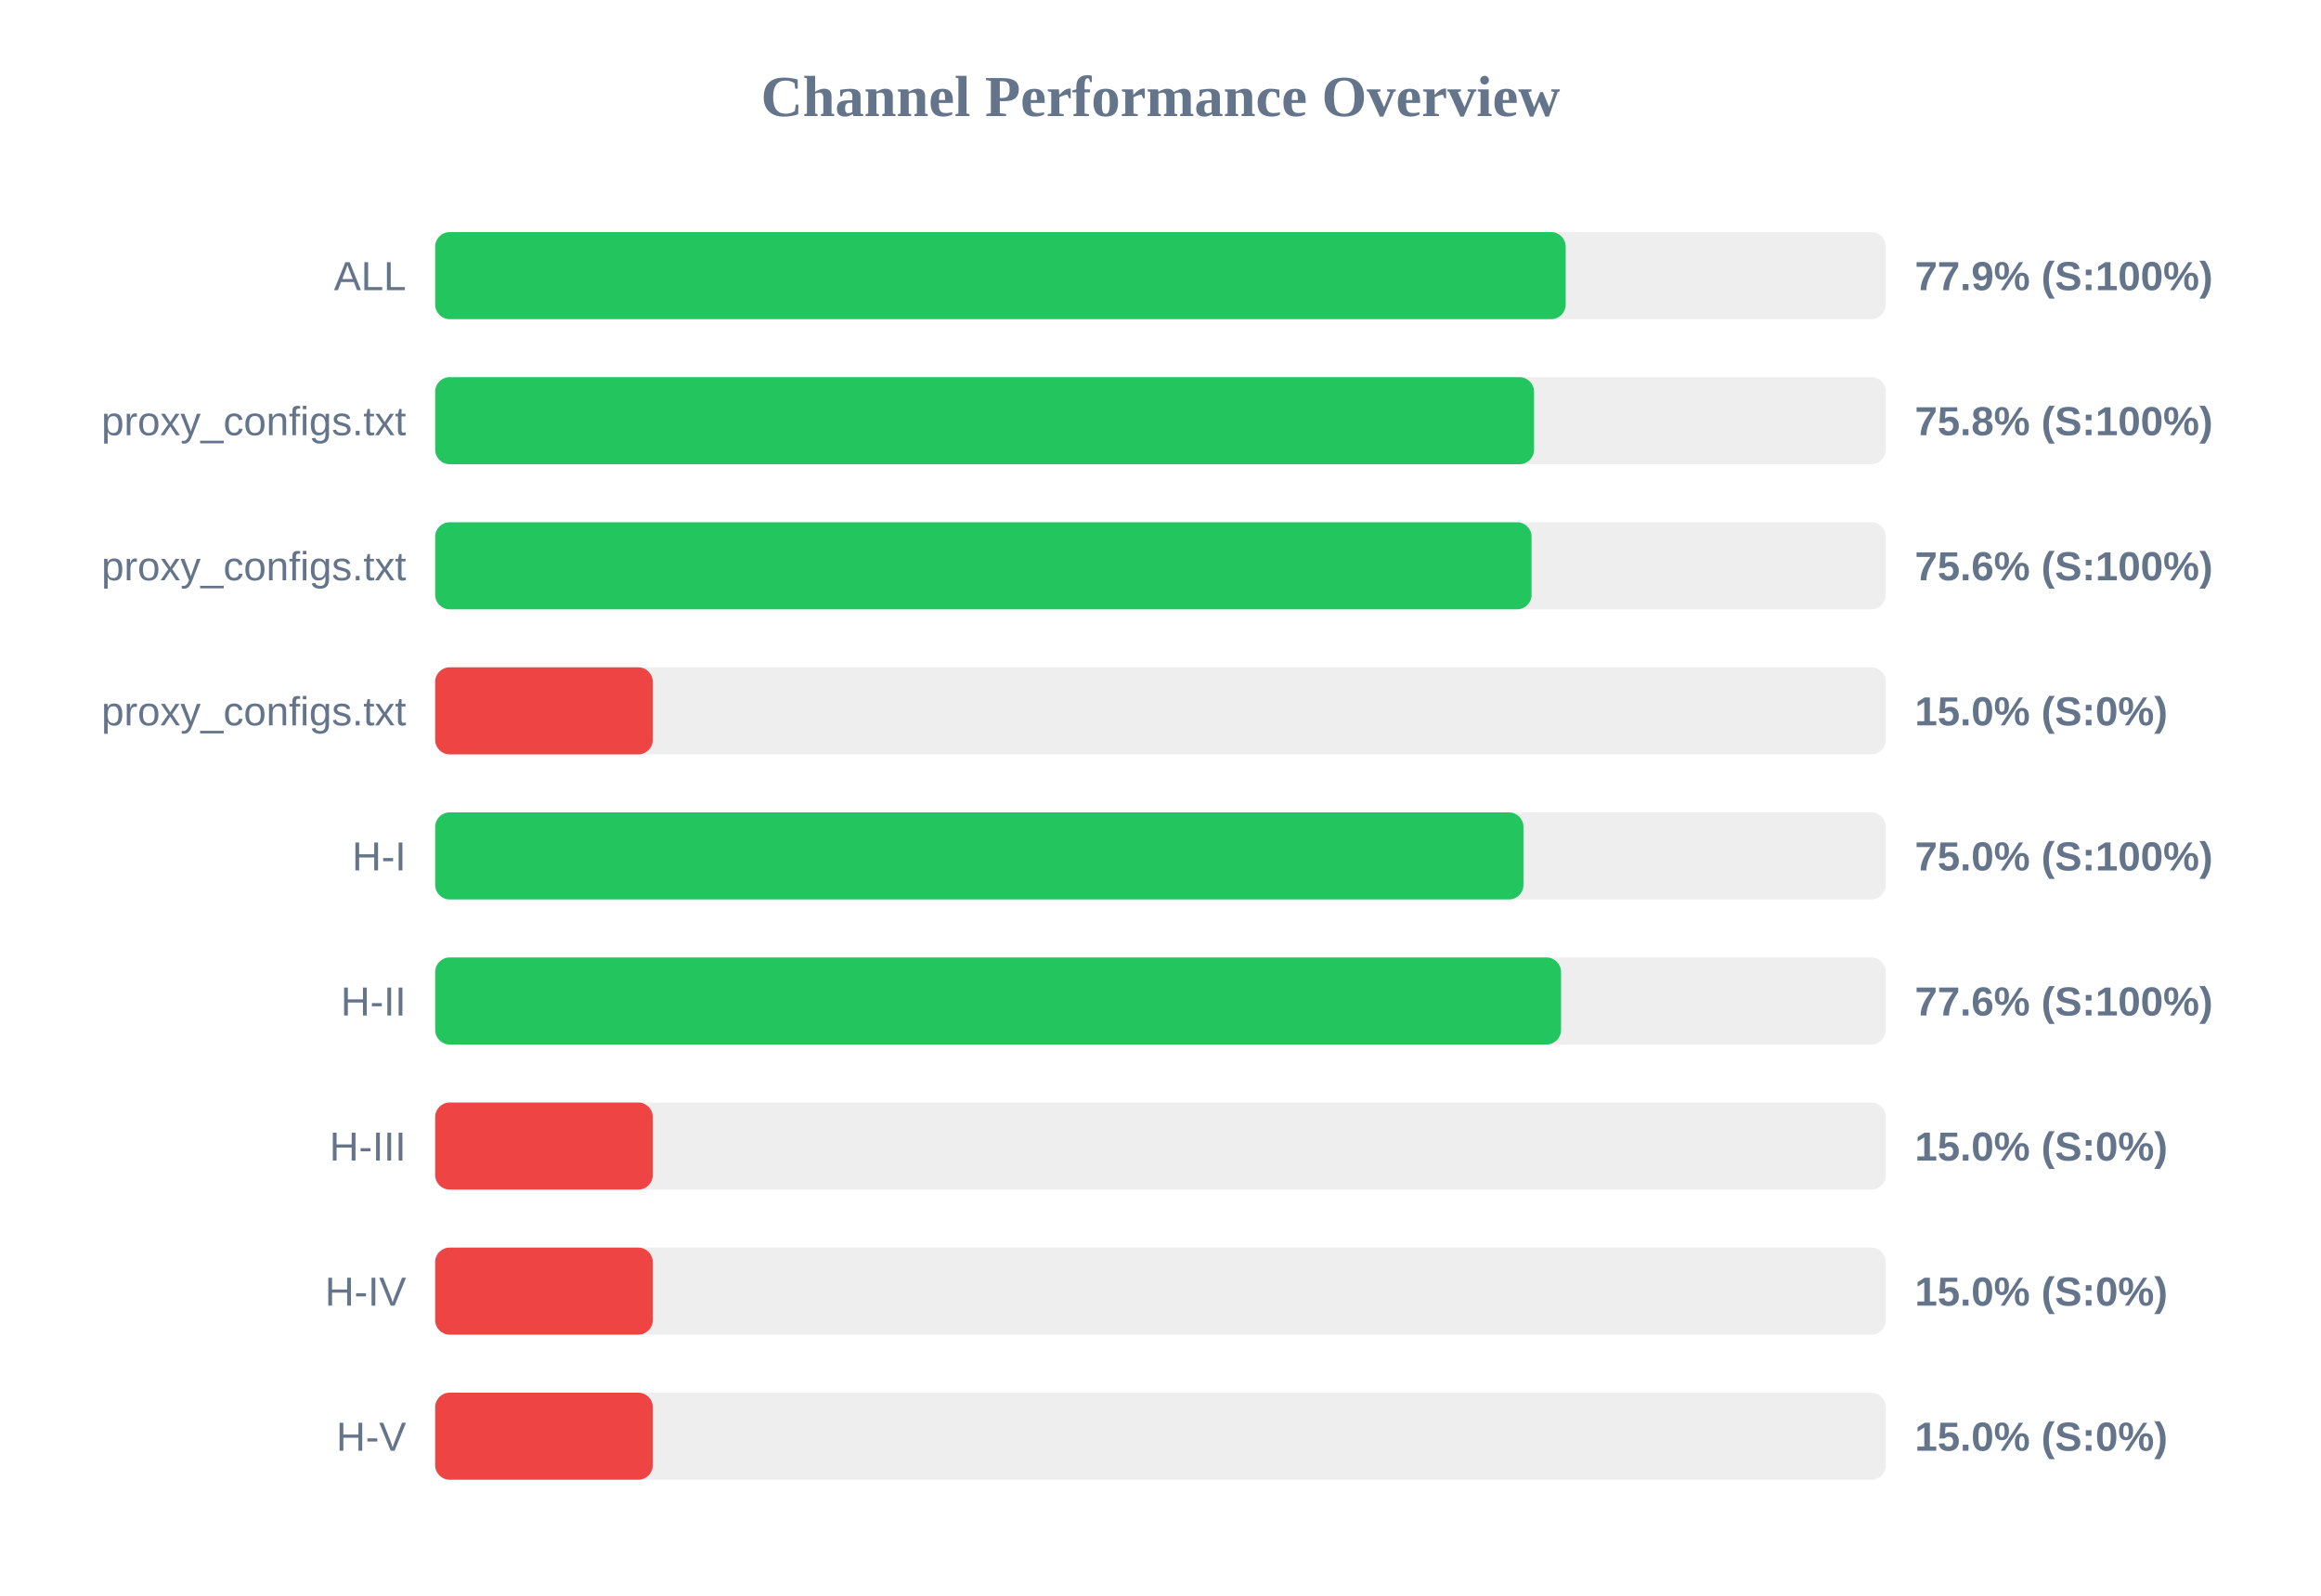
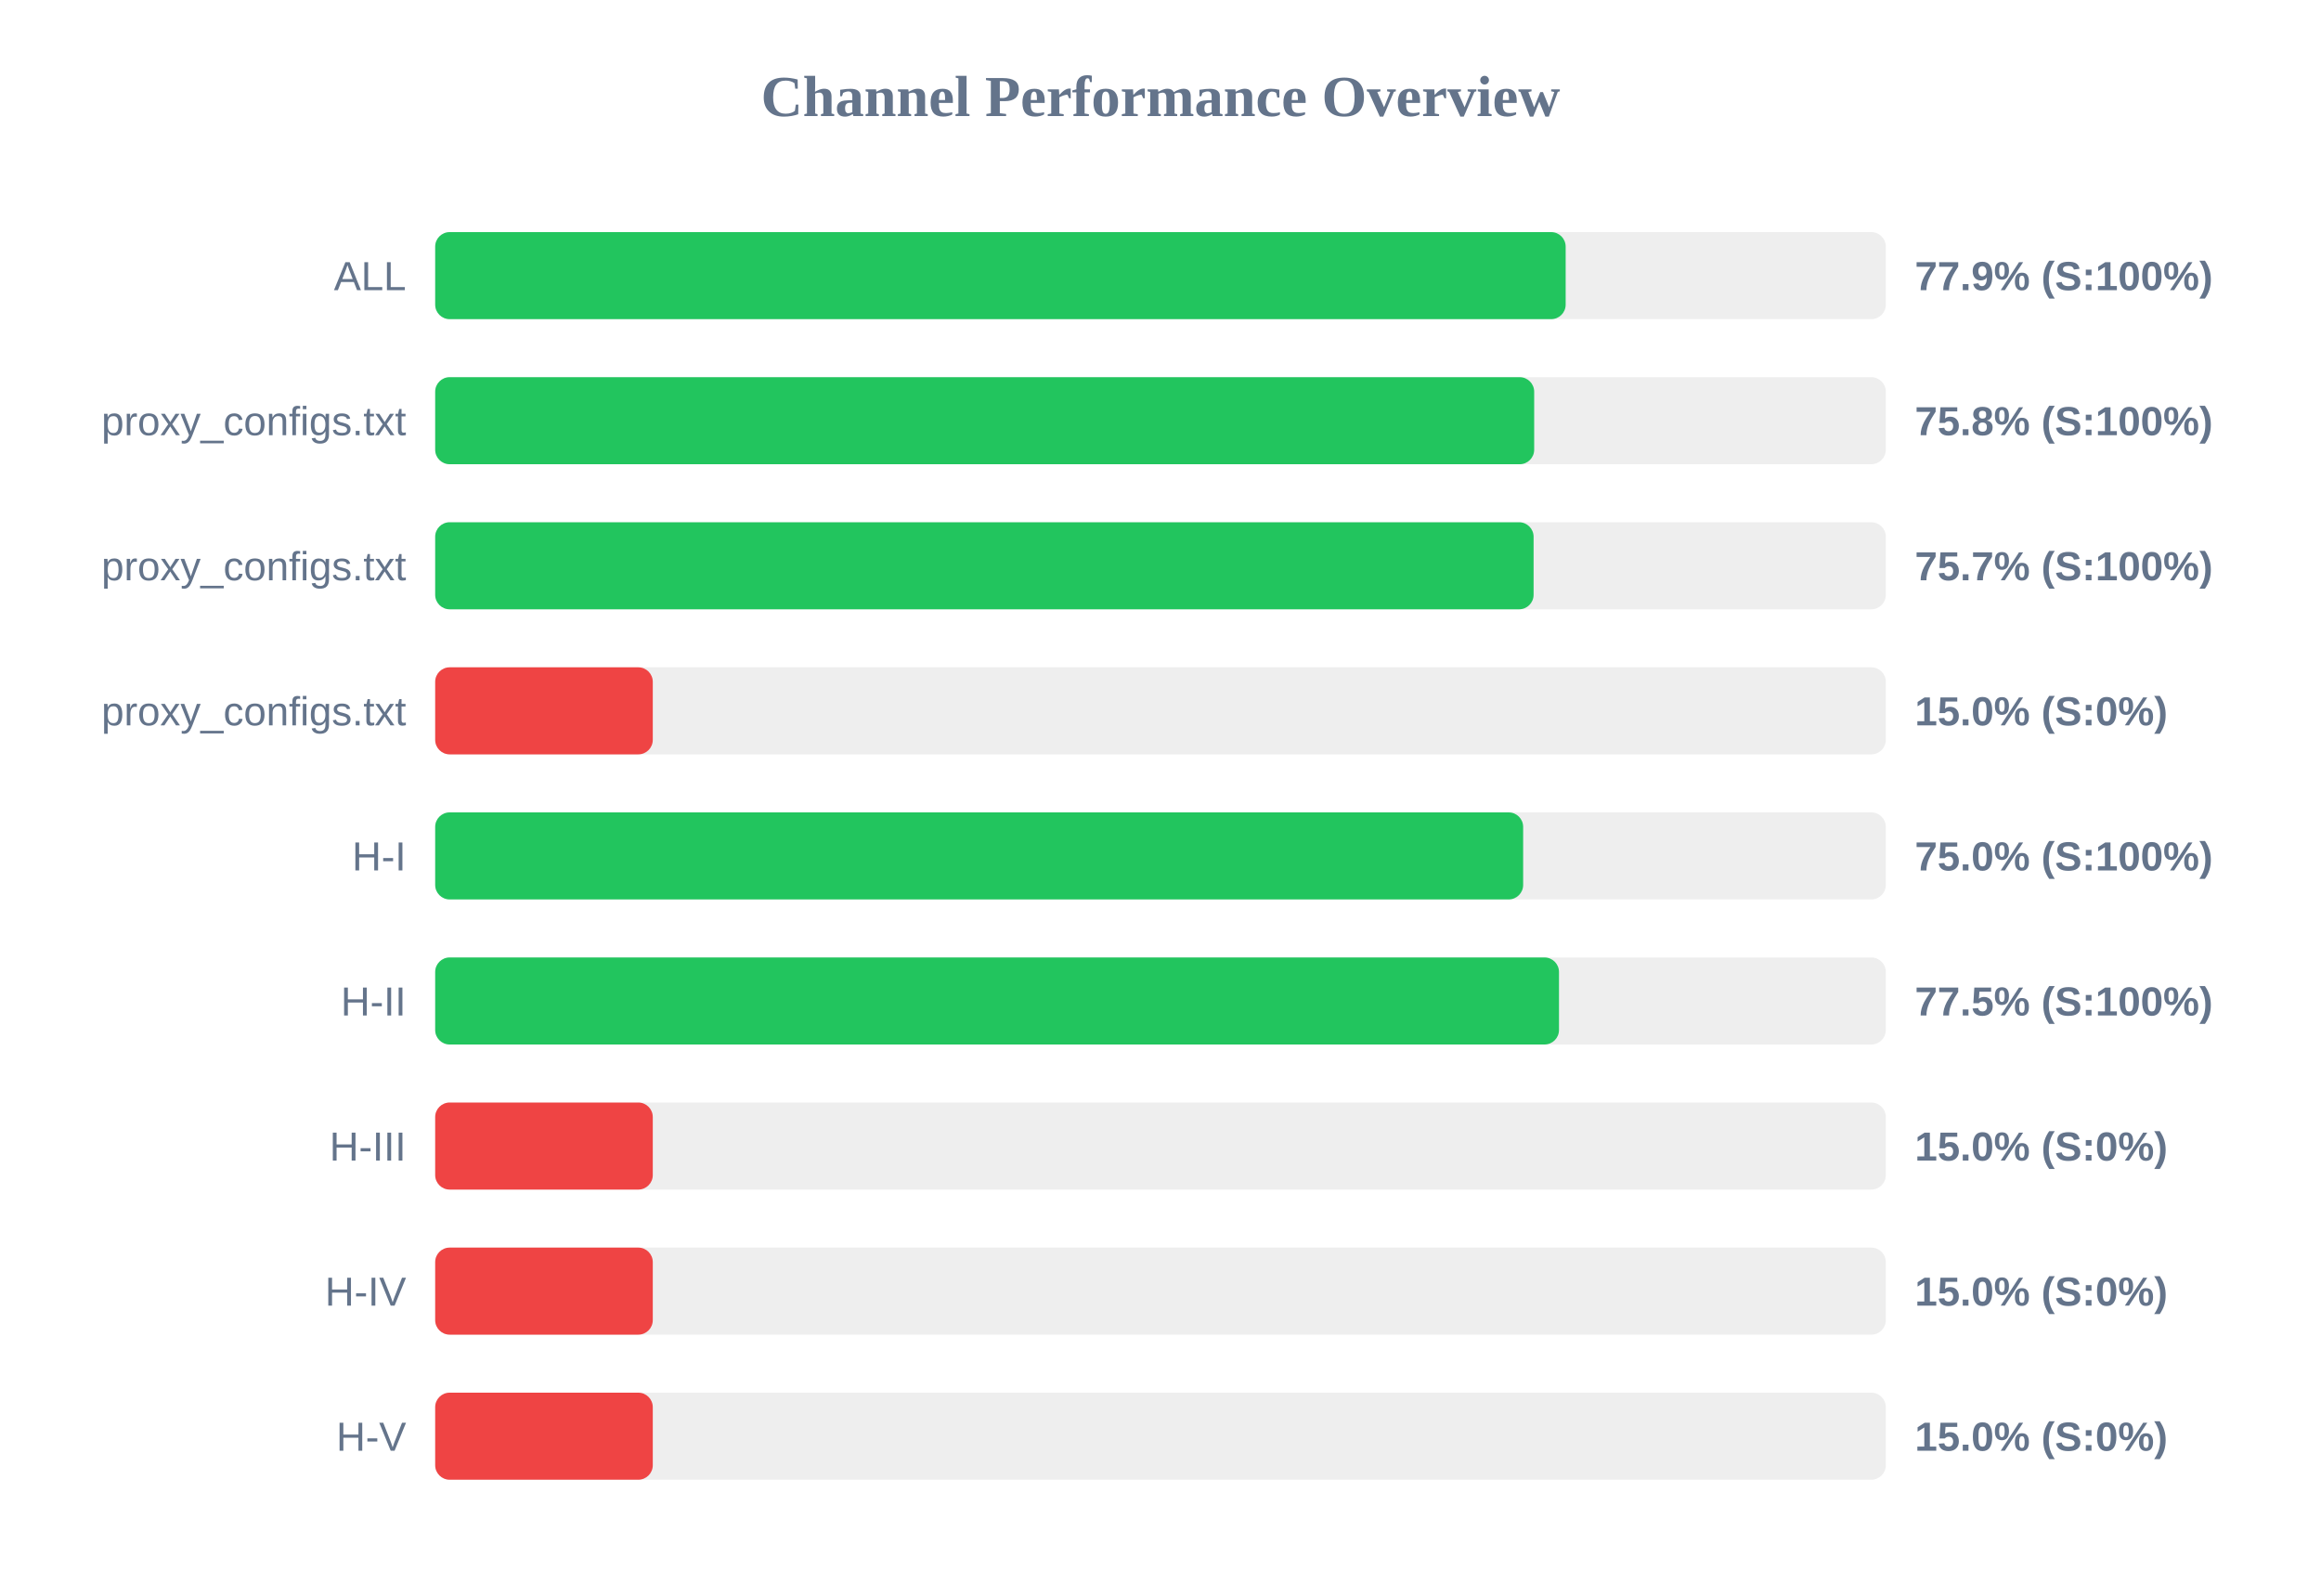
<svg xmlns="http://www.w3.org/2000/svg" width="800" height="550" version="1.1">
  <style>
        .row { font: 14px Arial; fill: #64748b; }
        .score { font: bold 14px Arial; fill: #64748b; }
    </style>
  <text x="400" y="40" text-anchor="middle" font-size="20px" font-weight="bold" fill="#64748b">Channel Performance Overview</text>
  <rect x="150" y="80" width="500" height="30" fill="#eee" rx="5" />
  <rect x="150" y="80" width="389.65" height="30" fill="#22c55e" rx="5" />
  <text x="140" y="100" text-anchor="end" class="row">ALL</text>
  <text x="660" y="100" text-anchor="start" class="score">77.9% (S:100%)</text>
  <rect x="150" y="130" width="500" height="30" fill="#eee" rx="5" />
-   <rect x="150" y="130" width="378.75" height="30" fill="#22c55e" rx="5" />
+   <rect x="150" y="130" width="378.8" height="30" fill="#22c55e" rx="5" />
  <text x="140" y="150" text-anchor="end" class="row">proxy_configs.txt</text>
  <text x="660" y="150" text-anchor="start" class="score">75.8% (S:100%)</text>
  <rect x="150" y="180" width="500" height="30" fill="#eee" rx="5" />
-   <rect x="150" y="180" width="377.9" height="30" fill="#22c55e" rx="5" />
+   <rect x="150" y="180" width="378.6" height="30" fill="#22c55e" rx="5" />
  <text x="140" y="200" text-anchor="end" class="row">proxy_configs.txt</text>
-   <text x="660" y="200" text-anchor="start" class="score">75.6% (S:100%)</text>
+   <text x="660" y="200" text-anchor="start" class="score">75.7% (S:100%)</text>
  <rect x="150" y="230" width="500" height="30" fill="#eee" rx="5" />
  <rect x="150" y="230" width="75.0" height="30" fill="#ef4444" rx="5" />
  <text x="140" y="250" text-anchor="end" class="row">proxy_configs.txt</text>
  <text x="660" y="250" text-anchor="start" class="score">15.0% (S:0%)</text>
  <rect x="150" y="280" width="500" height="30" fill="#eee" rx="5" />
-   <rect x="150" y="280" width="375.1" height="30" fill="#22c55e" rx="5" />
+   <rect x="150" y="280" width="375.0" height="30" fill="#22c55e" rx="5" />
  <text x="140" y="300" text-anchor="end" class="row">H-I</text>
  <text x="660" y="300" text-anchor="start" class="score">75.0% (S:100%)</text>
  <rect x="150" y="330" width="500" height="30" fill="#eee" rx="5" />
-   <rect x="150" y="330" width="388.05" height="30" fill="#22c55e" rx="5" />
+   <rect x="150" y="330" width="387.35" height="30" fill="#22c55e" rx="5" />
  <text x="140" y="350" text-anchor="end" class="row">H-II</text>
-   <text x="660" y="350" text-anchor="start" class="score">77.6% (S:100%)</text>
+   <text x="660" y="350" text-anchor="start" class="score">77.5% (S:100%)</text>
  <rect x="150" y="380" width="500" height="30" fill="#eee" rx="5" />
  <rect x="150" y="380" width="75.0" height="30" fill="#ef4444" rx="5" />
  <text x="140" y="400" text-anchor="end" class="row">H-III</text>
  <text x="660" y="400" text-anchor="start" class="score">15.0% (S:0%)</text>
  <rect x="150" y="430" width="500" height="30" fill="#eee" rx="5" />
  <rect x="150" y="430" width="75.0" height="30" fill="#ef4444" rx="5" />
  <text x="140" y="450" text-anchor="end" class="row">H-IV</text>
  <text x="660" y="450" text-anchor="start" class="score">15.0% (S:0%)</text>
  <rect x="150" y="480" width="500" height="30" fill="#eee" rx="5" />
  <rect x="150" y="480" width="75.0" height="30" fill="#ef4444" rx="5" />
  <text x="140" y="500" text-anchor="end" class="row">H-V</text>
  <text x="660" y="500" text-anchor="start" class="score">15.0% (S:0%)</text>
</svg>
